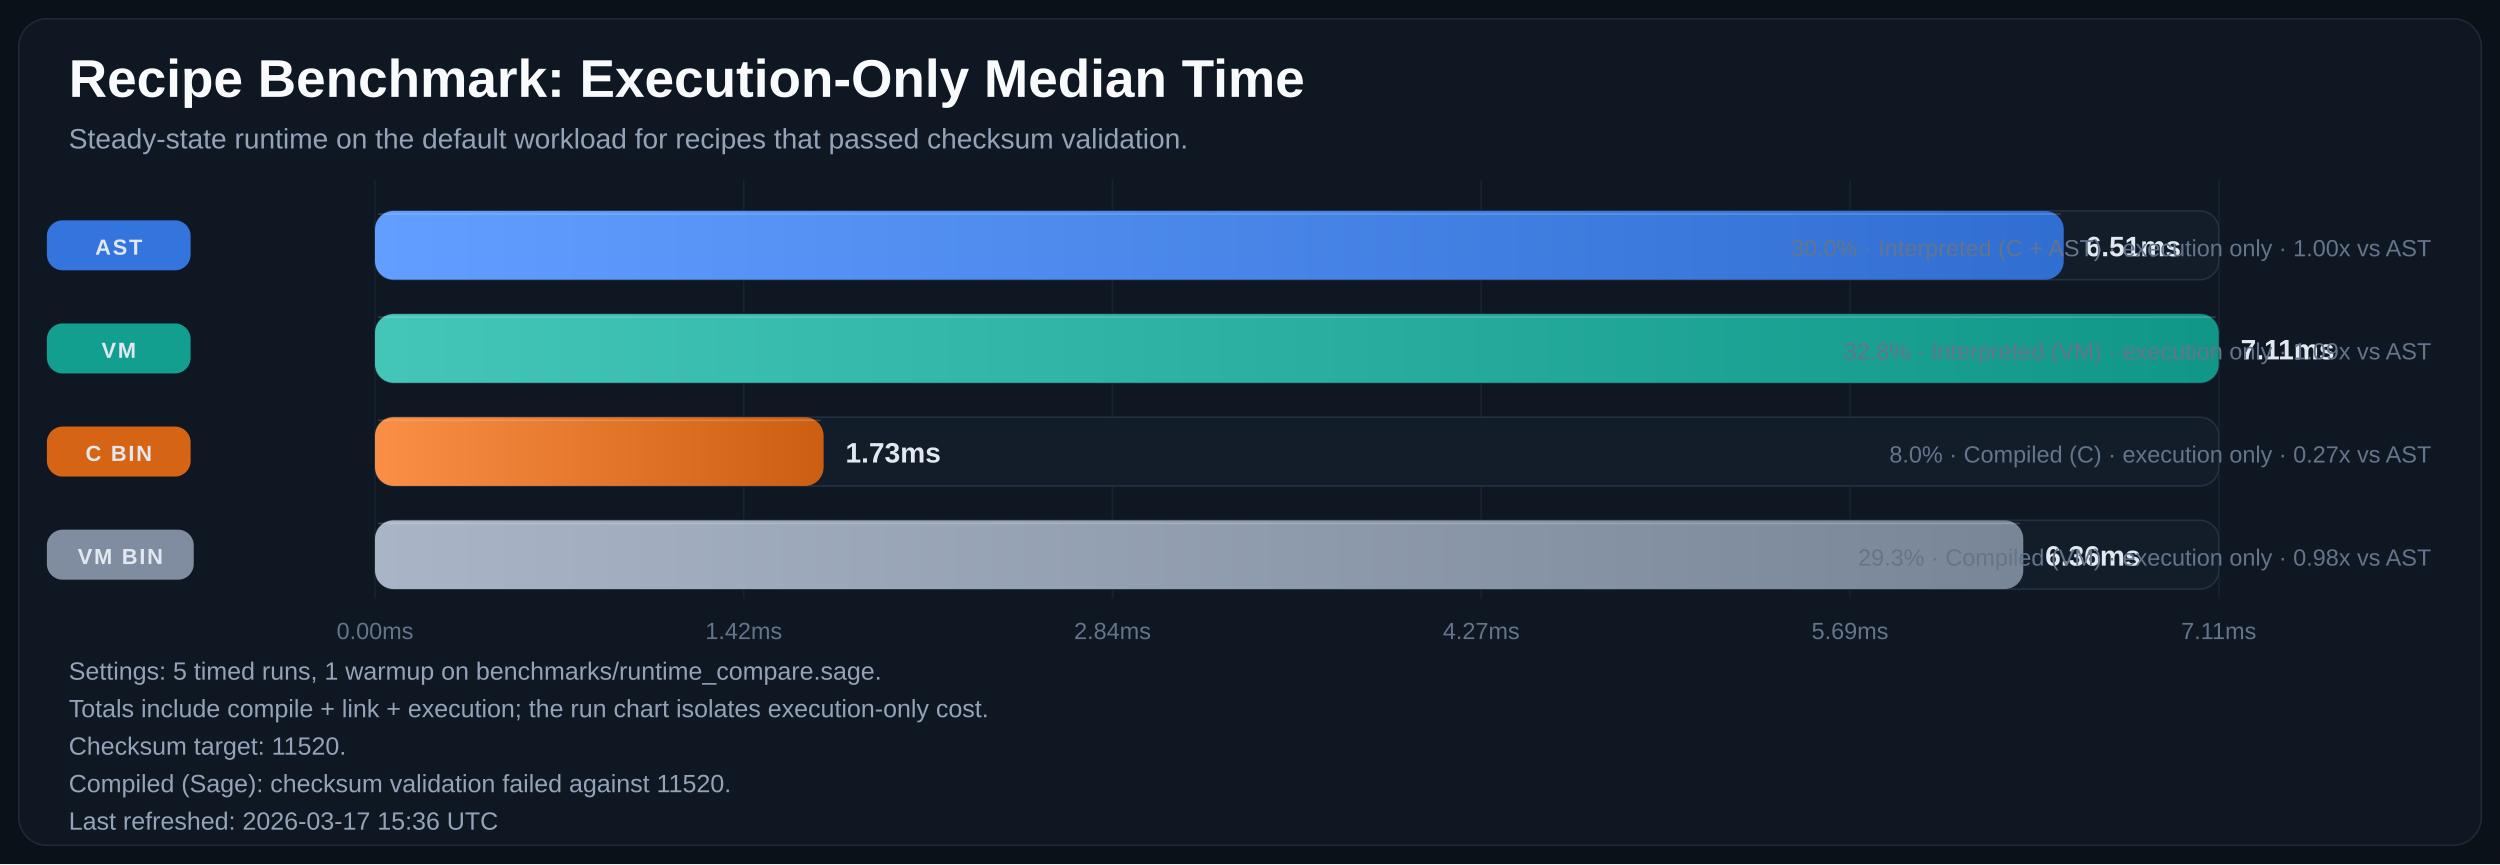
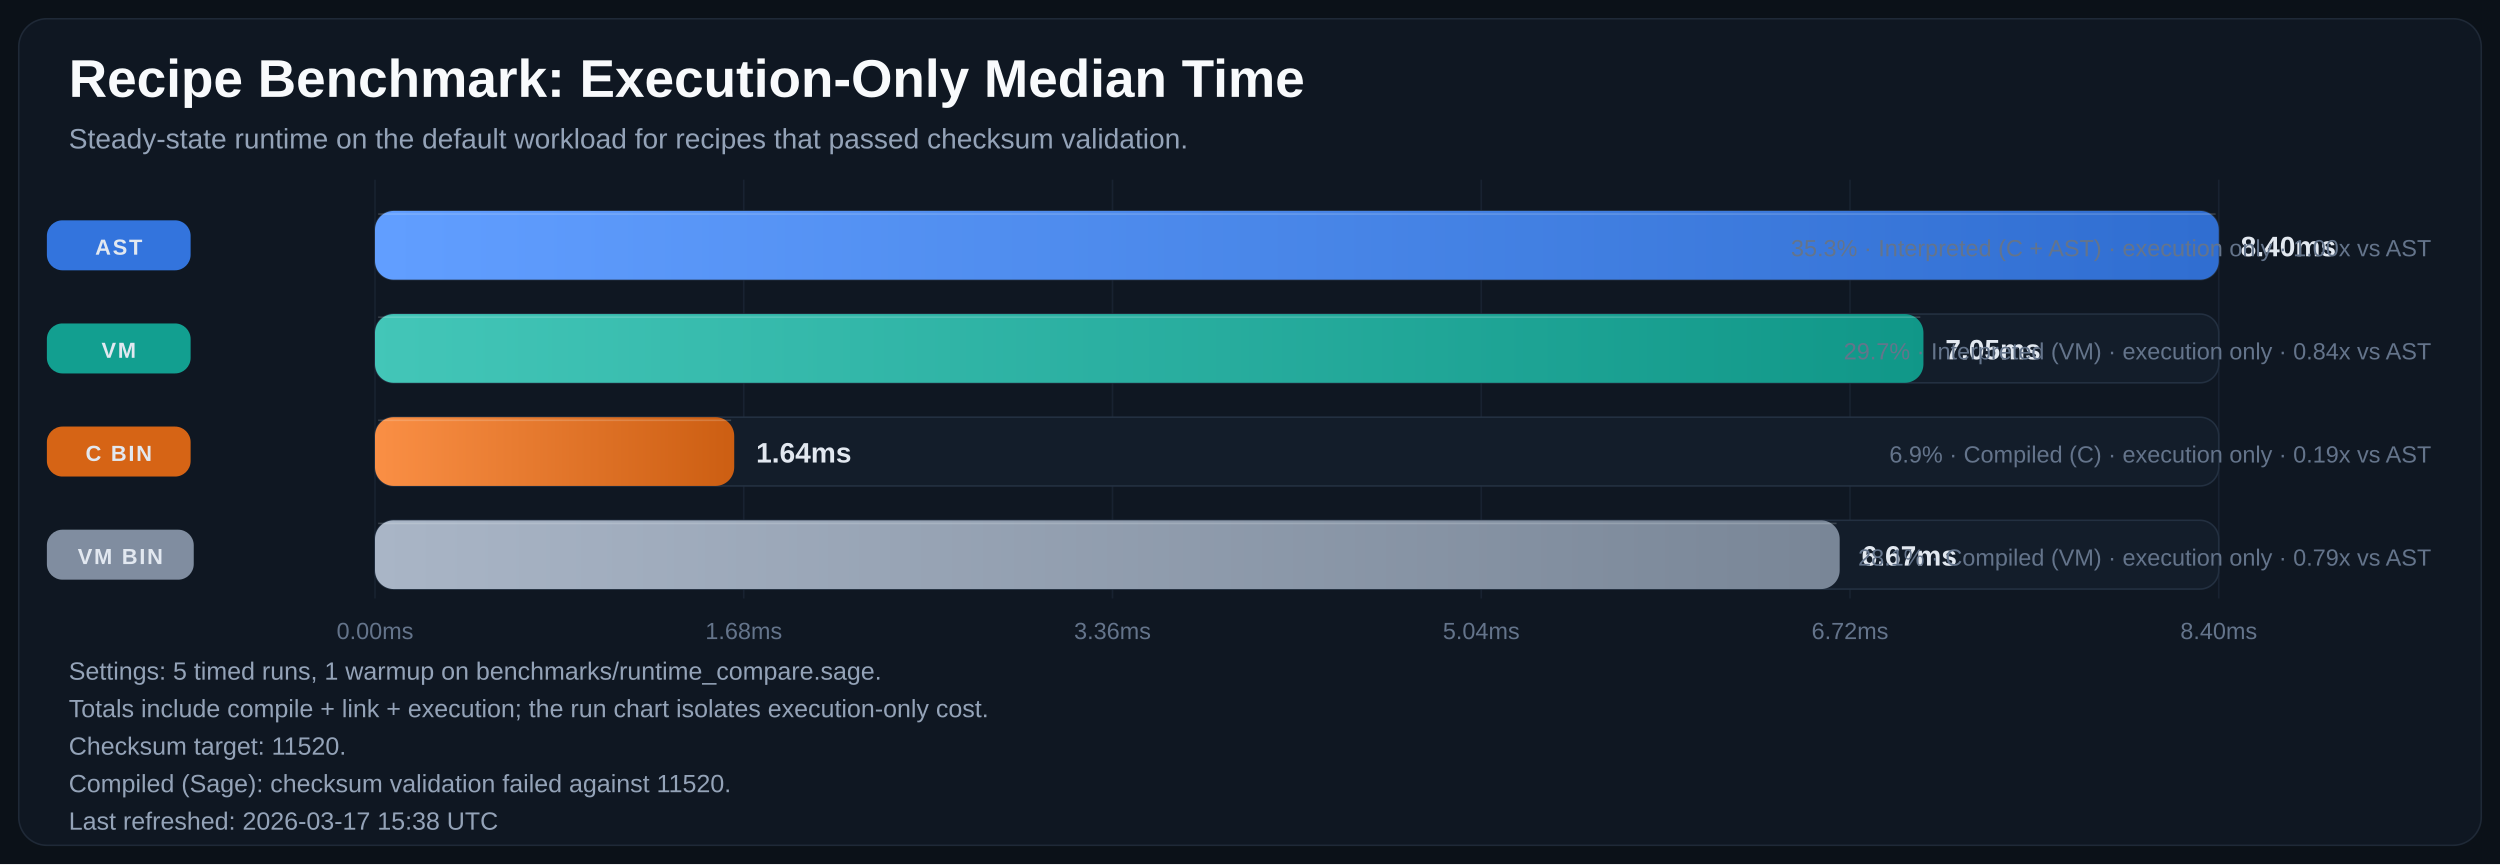
<svg xmlns="http://www.w3.org/2000/svg" width="1600" height="553" viewBox="0 0 1600 553" role="img" aria-labelledby="title desc">
  <defs>
    <linearGradient id="bar-gradient-0" x1="0%" y1="0%" x2="100%" y2="0%">
      <stop offset="0%" stop-color="#619EFF" />
      <stop offset="100%" stop-color="#306ED1" />
    </linearGradient>
    <linearGradient id="bar-gradient-1" x1="0%" y1="0%" x2="100%" y2="0%">
      <stop offset="0%" stop-color="#43C6B8" />
      <stop offset="100%" stop-color="#109788" />
    </linearGradient>
    <linearGradient id="bar-gradient-2" x1="0%" y1="0%" x2="100%" y2="0%">
      <stop offset="0%" stop-color="#FA8F45" />
      <stop offset="100%" stop-color="#CC5E12" />
    </linearGradient>
    <linearGradient id="bar-gradient-3" x1="0%" y1="0%" x2="100%" y2="0%">
      <stop offset="0%" stop-color="#A9B5C6" />
      <stop offset="100%" stop-color="#798697" />
    </linearGradient>
  </defs>
  <rect width="100%" height="100%" fill="#0B1118" />
  <rect x="12" y="12" width="1576" height="529" rx="18" fill="#0F1722" stroke="#1F2937" />
  <text x="44" y="62" fill="#F8FAFC" font-size="34" font-family="Segoe UI, Arial, sans-serif" font-weight="700">Recipe Benchmark: Execution-Only Median Time</text>
  <text x="44" y="95" fill="#94A3B8" font-size="18" font-family="Segoe UI, Arial, sans-serif">Steady-state runtime on the default workload for recipes that passed checksum validation.</text>
  <line x1="240.0" y1="115" x2="240.0" y2="383" stroke="#182231" stroke-width="1" />
  <text x="240.0" y="409" text-anchor="middle" fill="#64748B" font-size="15" font-family="Segoe UI, Arial, sans-serif">0.00ms</text>
  <line x1="476.0" y1="115" x2="476.0" y2="383" stroke="#182231" stroke-width="1" />
-   <text x="476.0" y="409" text-anchor="middle" fill="#64748B" font-size="15" font-family="Segoe UI, Arial, sans-serif">1.42ms</text>
+   <text x="476.0" y="409" text-anchor="middle" fill="#64748B" font-size="15" font-family="Segoe UI, Arial, sans-serif">1.68ms</text>
  <line x1="712.0" y1="115" x2="712.0" y2="383" stroke="#182231" stroke-width="1" />
-   <text x="712.0" y="409" text-anchor="middle" fill="#64748B" font-size="15" font-family="Segoe UI, Arial, sans-serif">2.84ms</text>
+   <text x="712.0" y="409" text-anchor="middle" fill="#64748B" font-size="15" font-family="Segoe UI, Arial, sans-serif">3.36ms</text>
  <line x1="948.0" y1="115" x2="948.0" y2="383" stroke="#182231" stroke-width="1" />
-   <text x="948.0" y="409" text-anchor="middle" fill="#64748B" font-size="15" font-family="Segoe UI, Arial, sans-serif">4.27ms</text>
+   <text x="948.0" y="409" text-anchor="middle" fill="#64748B" font-size="15" font-family="Segoe UI, Arial, sans-serif">5.04ms</text>
  <line x1="1184.0" y1="115" x2="1184.0" y2="383" stroke="#182231" stroke-width="1" />
-   <text x="1184.0" y="409" text-anchor="middle" fill="#64748B" font-size="15" font-family="Segoe UI, Arial, sans-serif">5.69ms</text>
+   <text x="1184.0" y="409" text-anchor="middle" fill="#64748B" font-size="15" font-family="Segoe UI, Arial, sans-serif">6.72ms</text>
  <line x1="1420.0" y1="115" x2="1420.0" y2="383" stroke="#182231" stroke-width="1" />
-   <text x="1420.0" y="409" text-anchor="middle" fill="#64748B" font-size="15" font-family="Segoe UI, Arial, sans-serif">7.11ms</text>
+   <text x="1420.0" y="409" text-anchor="middle" fill="#64748B" font-size="15" font-family="Segoe UI, Arial, sans-serif">8.40ms</text>
  <rect x="30" y="141.0" width="92" height="32" rx="10" fill="#3479E6" opacity="0.95" />
  <text x="76.0" y="163.0" text-anchor="middle" fill="#E2E8F0" font-size="14" font-family="Segoe UI, Arial, sans-serif" font-weight="700" letter-spacing="1.1">AST</text>
  <rect x="240" y="135" width="1180" height="44" rx="12" fill="#131D2A" stroke="#233041" />
-   <rect x="240" y="135" width="1080.8" height="44" rx="12" fill="url(#bar-gradient-0)" />
-   <line x1="242.0" y1="137.0" x2="1318.8" y2="137.0" stroke="#F8FAFC" stroke-opacity="0.18" />
-   <text x="1334.8" y="164.0" fill="#E2E8F0" font-size="18" font-family="Segoe UI, Arial, sans-serif" font-weight="700">6.51ms</text>
-   <text x="1556" y="164.0" text-anchor="end" fill="#64748B" font-size="15" font-family="Segoe UI, Arial, sans-serif">30.0% · Interpreted (C + AST) · execution only · 1.00x vs AST</text>
+   <rect x="240" y="135" width="1180.0" height="44" rx="12" fill="url(#bar-gradient-0)" />
+   <line x1="242.0" y1="137.0" x2="1418.0" y2="137.0" stroke="#F8FAFC" stroke-opacity="0.18" />
+   <text x="1434.0" y="164.0" fill="#E2E8F0" font-size="18" font-family="Segoe UI, Arial, sans-serif" font-weight="700">8.40ms</text>
+   <text x="1556" y="164.0" text-anchor="end" fill="#64748B" font-size="15" font-family="Segoe UI, Arial, sans-serif">35.3% · Interpreted (C + AST) · execution only · 1.00x vs AST</text>
  <rect x="30" y="207.0" width="92" height="32" rx="10" fill="#12A695" opacity="0.95" />
  <text x="76.0" y="229.0" text-anchor="middle" fill="#E2E8F0" font-size="14" font-family="Segoe UI, Arial, sans-serif" font-weight="700" letter-spacing="1.1">VM</text>
  <rect x="240" y="201" width="1180" height="44" rx="12" fill="#131D2A" stroke="#233041" />
-   <rect x="240" y="201" width="1180.0" height="44" rx="12" fill="url(#bar-gradient-1)" />
-   <line x1="242.0" y1="203.0" x2="1418.0" y2="203.0" stroke="#F8FAFC" stroke-opacity="0.18" />
-   <text x="1434.0" y="230.0" fill="#E2E8F0" font-size="18" font-family="Segoe UI, Arial, sans-serif" font-weight="700">7.11ms</text>
-   <text x="1556" y="230.0" text-anchor="end" fill="#64748B" font-size="15" font-family="Segoe UI, Arial, sans-serif">32.8% · Interpreted (VM) · execution only · 1.09x vs AST</text>
+   <rect x="240" y="201" width="991.0" height="44" rx="12" fill="url(#bar-gradient-1)" />
+   <line x1="242.0" y1="203.0" x2="1229.0" y2="203.0" stroke="#F8FAFC" stroke-opacity="0.18" />
+   <text x="1245.0" y="230.0" fill="#E2E8F0" font-size="18" font-family="Segoe UI, Arial, sans-serif" font-weight="700">7.05ms</text>
+   <text x="1556" y="230.0" text-anchor="end" fill="#64748B" font-size="15" font-family="Segoe UI, Arial, sans-serif">29.7% · Interpreted (VM) · execution only · 0.84x vs AST</text>
  <rect x="30" y="273.0" width="92" height="32" rx="10" fill="#E06814" opacity="0.95" />
  <text x="76.0" y="295.0" text-anchor="middle" fill="#E2E8F0" font-size="14" font-family="Segoe UI, Arial, sans-serif" font-weight="700" letter-spacing="1.1">C BIN</text>
  <rect x="240" y="267" width="1180" height="44" rx="12" fill="#131D2A" stroke="#233041" />
-   <rect x="240" y="267" width="287.1" height="44" rx="12" fill="url(#bar-gradient-2)" />
-   <line x1="242.0" y1="269.0" x2="525.1" y2="269.0" stroke="#F8FAFC" stroke-opacity="0.18" />
-   <text x="541.1" y="296.0" fill="#E2E8F0" font-size="18" font-family="Segoe UI, Arial, sans-serif" font-weight="700">1.73ms</text>
-   <text x="1556" y="296.0" text-anchor="end" fill="#64748B" font-size="15" font-family="Segoe UI, Arial, sans-serif">8.0% · Compiled (C) · execution only · 0.27x vs AST</text>
+   <rect x="240" y="267" width="229.9" height="44" rx="12" fill="url(#bar-gradient-2)" />
+   <line x1="242.0" y1="269.0" x2="467.9" y2="269.0" stroke="#F8FAFC" stroke-opacity="0.18" />
+   <text x="483.9" y="296.0" fill="#E2E8F0" font-size="18" font-family="Segoe UI, Arial, sans-serif" font-weight="700">1.64ms</text>
+   <text x="1556" y="296.0" text-anchor="end" fill="#64748B" font-size="15" font-family="Segoe UI, Arial, sans-serif">6.9% · Compiled (C) · execution only · 0.19x vs AST</text>
  <rect x="30" y="339.0" width="94" height="32" rx="10" fill="#8593A6" opacity="0.95" />
  <text x="77.0" y="361.0" text-anchor="middle" fill="#E2E8F0" font-size="14" font-family="Segoe UI, Arial, sans-serif" font-weight="700" letter-spacing="1.1">VM BIN</text>
  <rect x="240" y="333" width="1180" height="44" rx="12" fill="#131D2A" stroke="#233041" />
-   <rect x="240" y="333" width="1054.9" height="44" rx="12" fill="url(#bar-gradient-3)" />
-   <line x1="242.0" y1="335.0" x2="1292.9" y2="335.0" stroke="#F8FAFC" stroke-opacity="0.18" />
-   <text x="1308.9" y="362.0" fill="#E2E8F0" font-size="18" font-family="Segoe UI, Arial, sans-serif" font-weight="700">6.36ms</text>
-   <text x="1556" y="362.0" text-anchor="end" fill="#64748B" font-size="15" font-family="Segoe UI, Arial, sans-serif">29.3% · Compiled (VM) · execution only · 0.98x vs AST</text>
+   <rect x="240" y="333" width="937.4" height="44" rx="12" fill="url(#bar-gradient-3)" />
+   <line x1="242.0" y1="335.0" x2="1175.4" y2="335.0" stroke="#F8FAFC" stroke-opacity="0.18" />
+   <text x="1191.4" y="362.0" fill="#E2E8F0" font-size="18" font-family="Segoe UI, Arial, sans-serif" font-weight="700">6.67ms</text>
+   <text x="1556" y="362.0" text-anchor="end" fill="#64748B" font-size="15" font-family="Segoe UI, Arial, sans-serif">28.1% · Compiled (VM) · execution only · 0.79x vs AST</text>
  <text x="44" y="435" fill="#94A3B8" font-size="16" font-family="Segoe UI, Arial, sans-serif">Settings: 5 timed runs, 1 warmup on benchmarks/runtime_compare.sage.</text>
  <text x="44" y="459" fill="#94A3B8" font-size="16" font-family="Segoe UI, Arial, sans-serif">Totals include compile + link + execution; the run chart isolates execution-only cost.</text>
  <text x="44" y="483" fill="#94A3B8" font-size="16" font-family="Segoe UI, Arial, sans-serif">Checksum target: 11520.</text>
  <text x="44" y="507" fill="#94A3B8" font-size="16" font-family="Segoe UI, Arial, sans-serif">Compiled (Sage): checksum validation failed against 11520.</text>
-   <text x="44" y="531" fill="#94A3B8" font-size="16" font-family="Segoe UI, Arial, sans-serif">Last refreshed: 2026-03-17 15:36 UTC</text>
+   <text x="44" y="531" fill="#94A3B8" font-size="16" font-family="Segoe UI, Arial, sans-serif">Last refreshed: 2026-03-17 15:38 UTC</text>
</svg>
